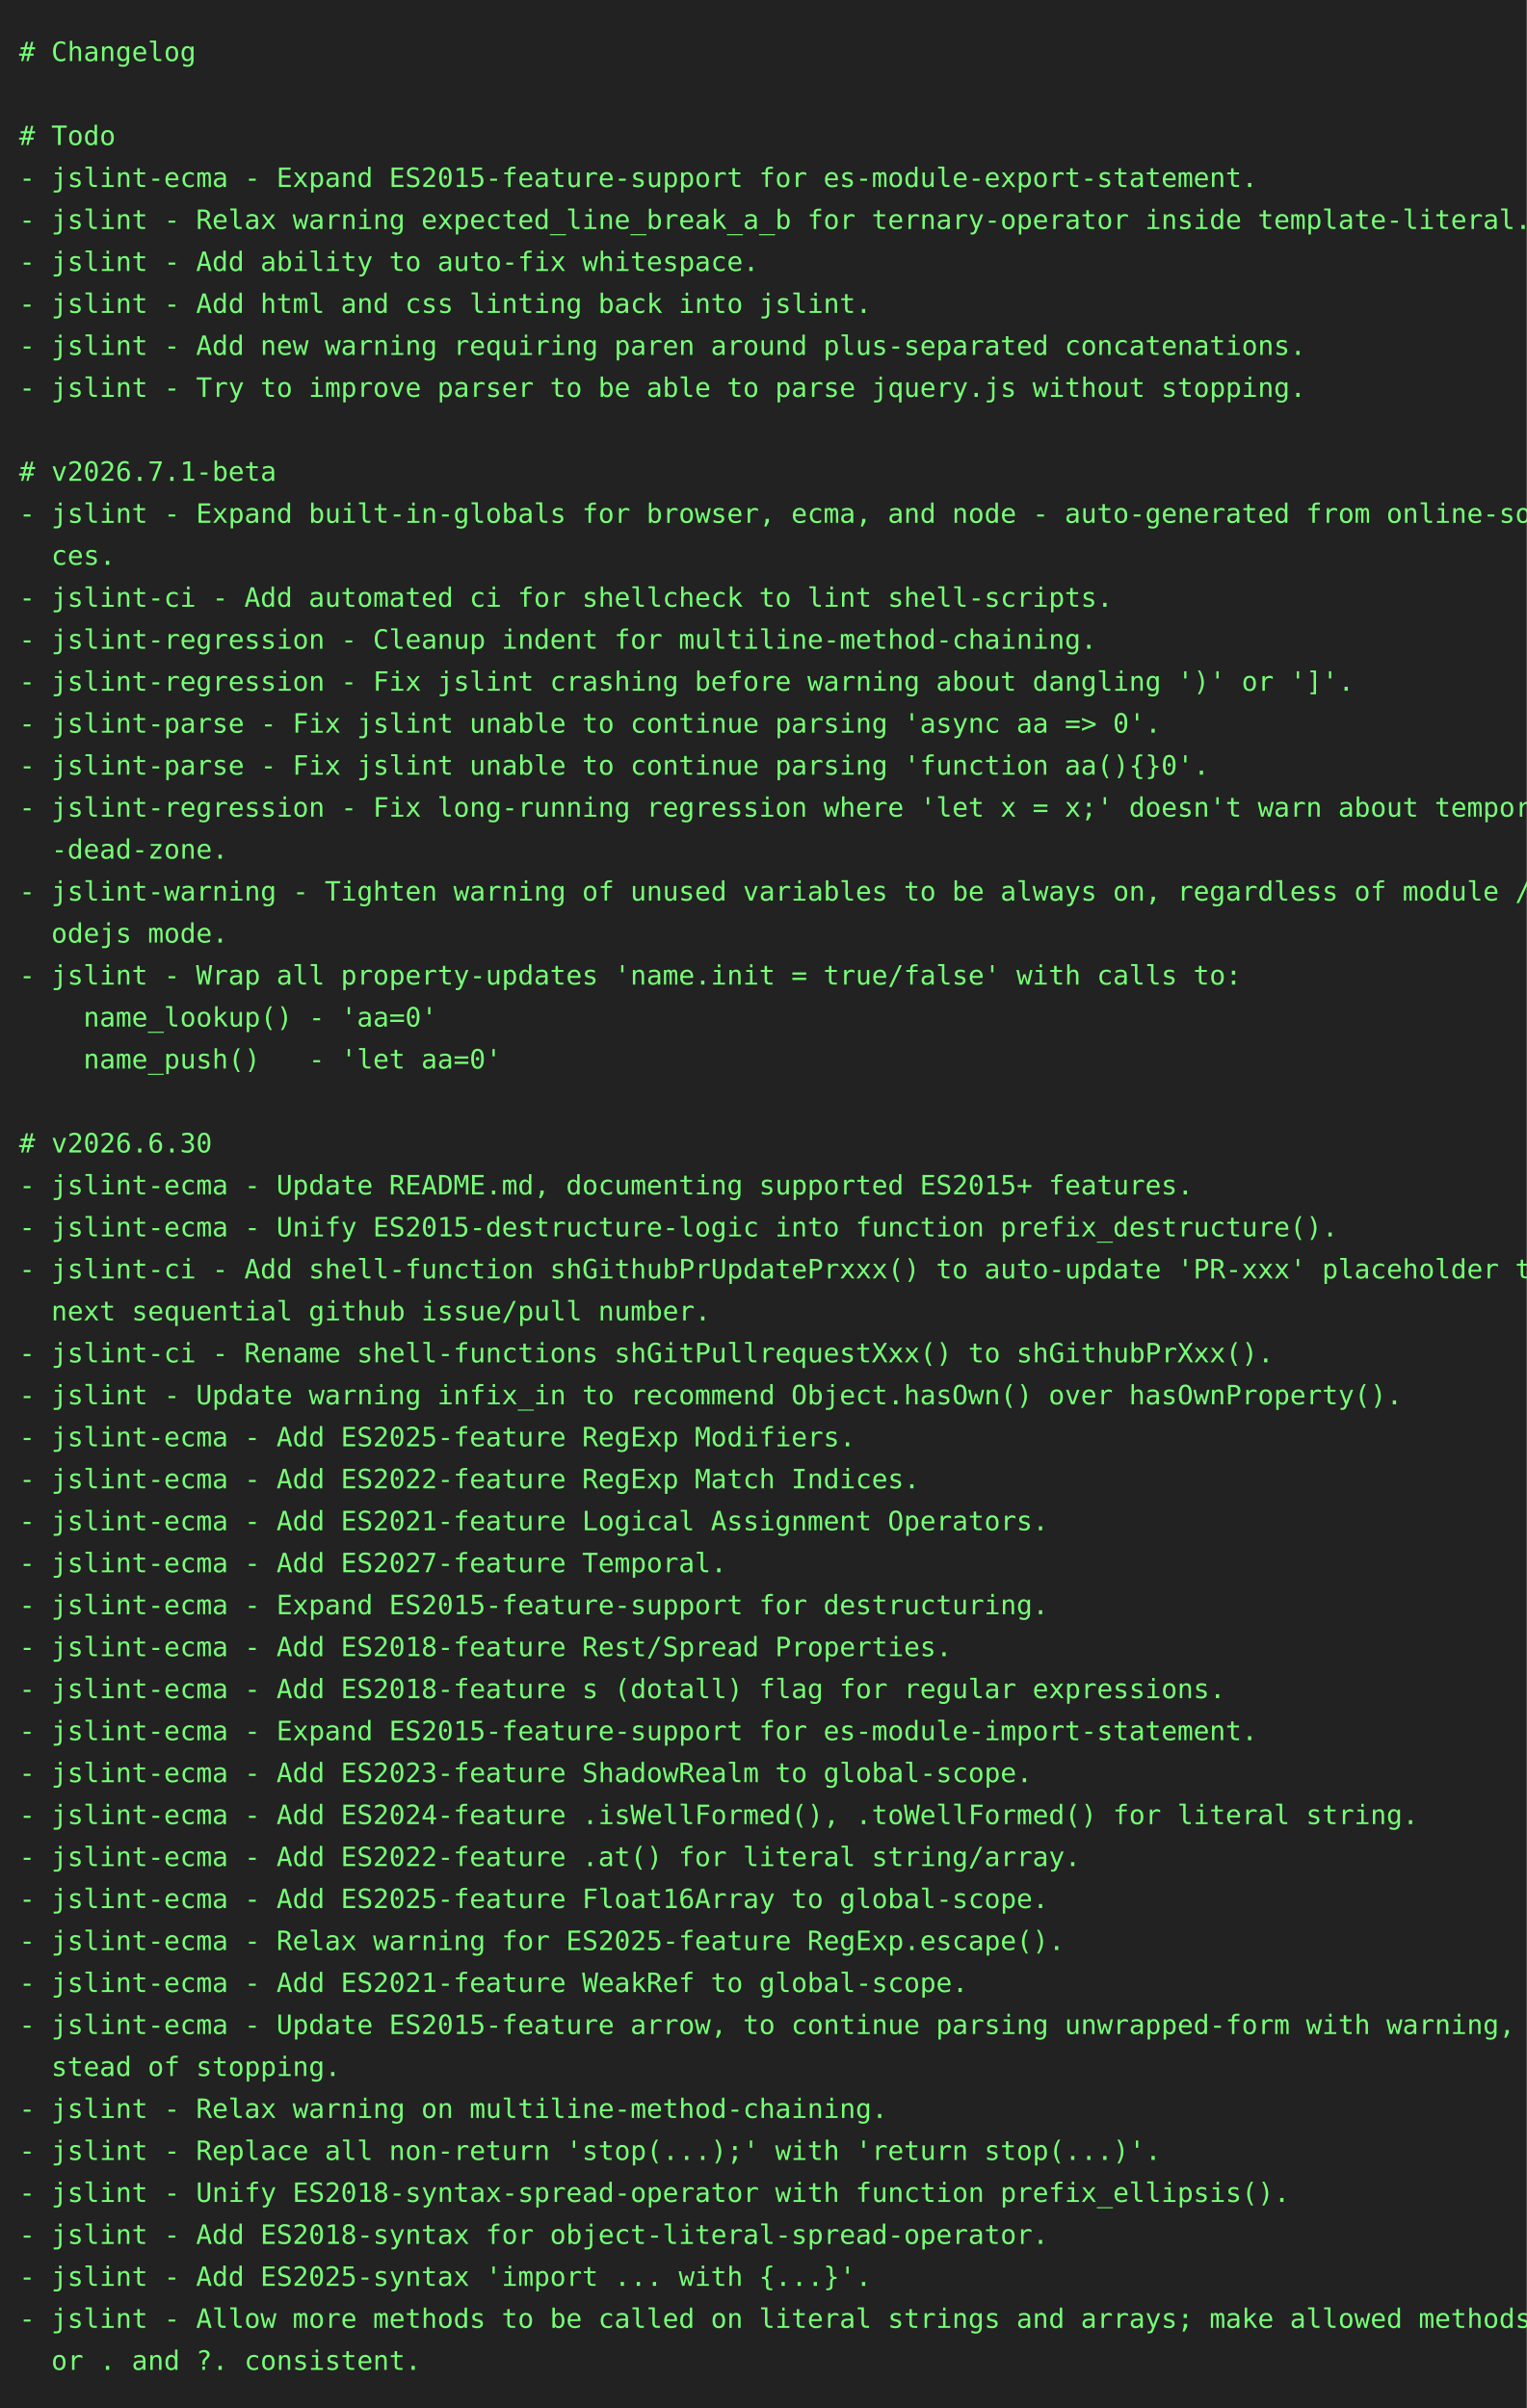
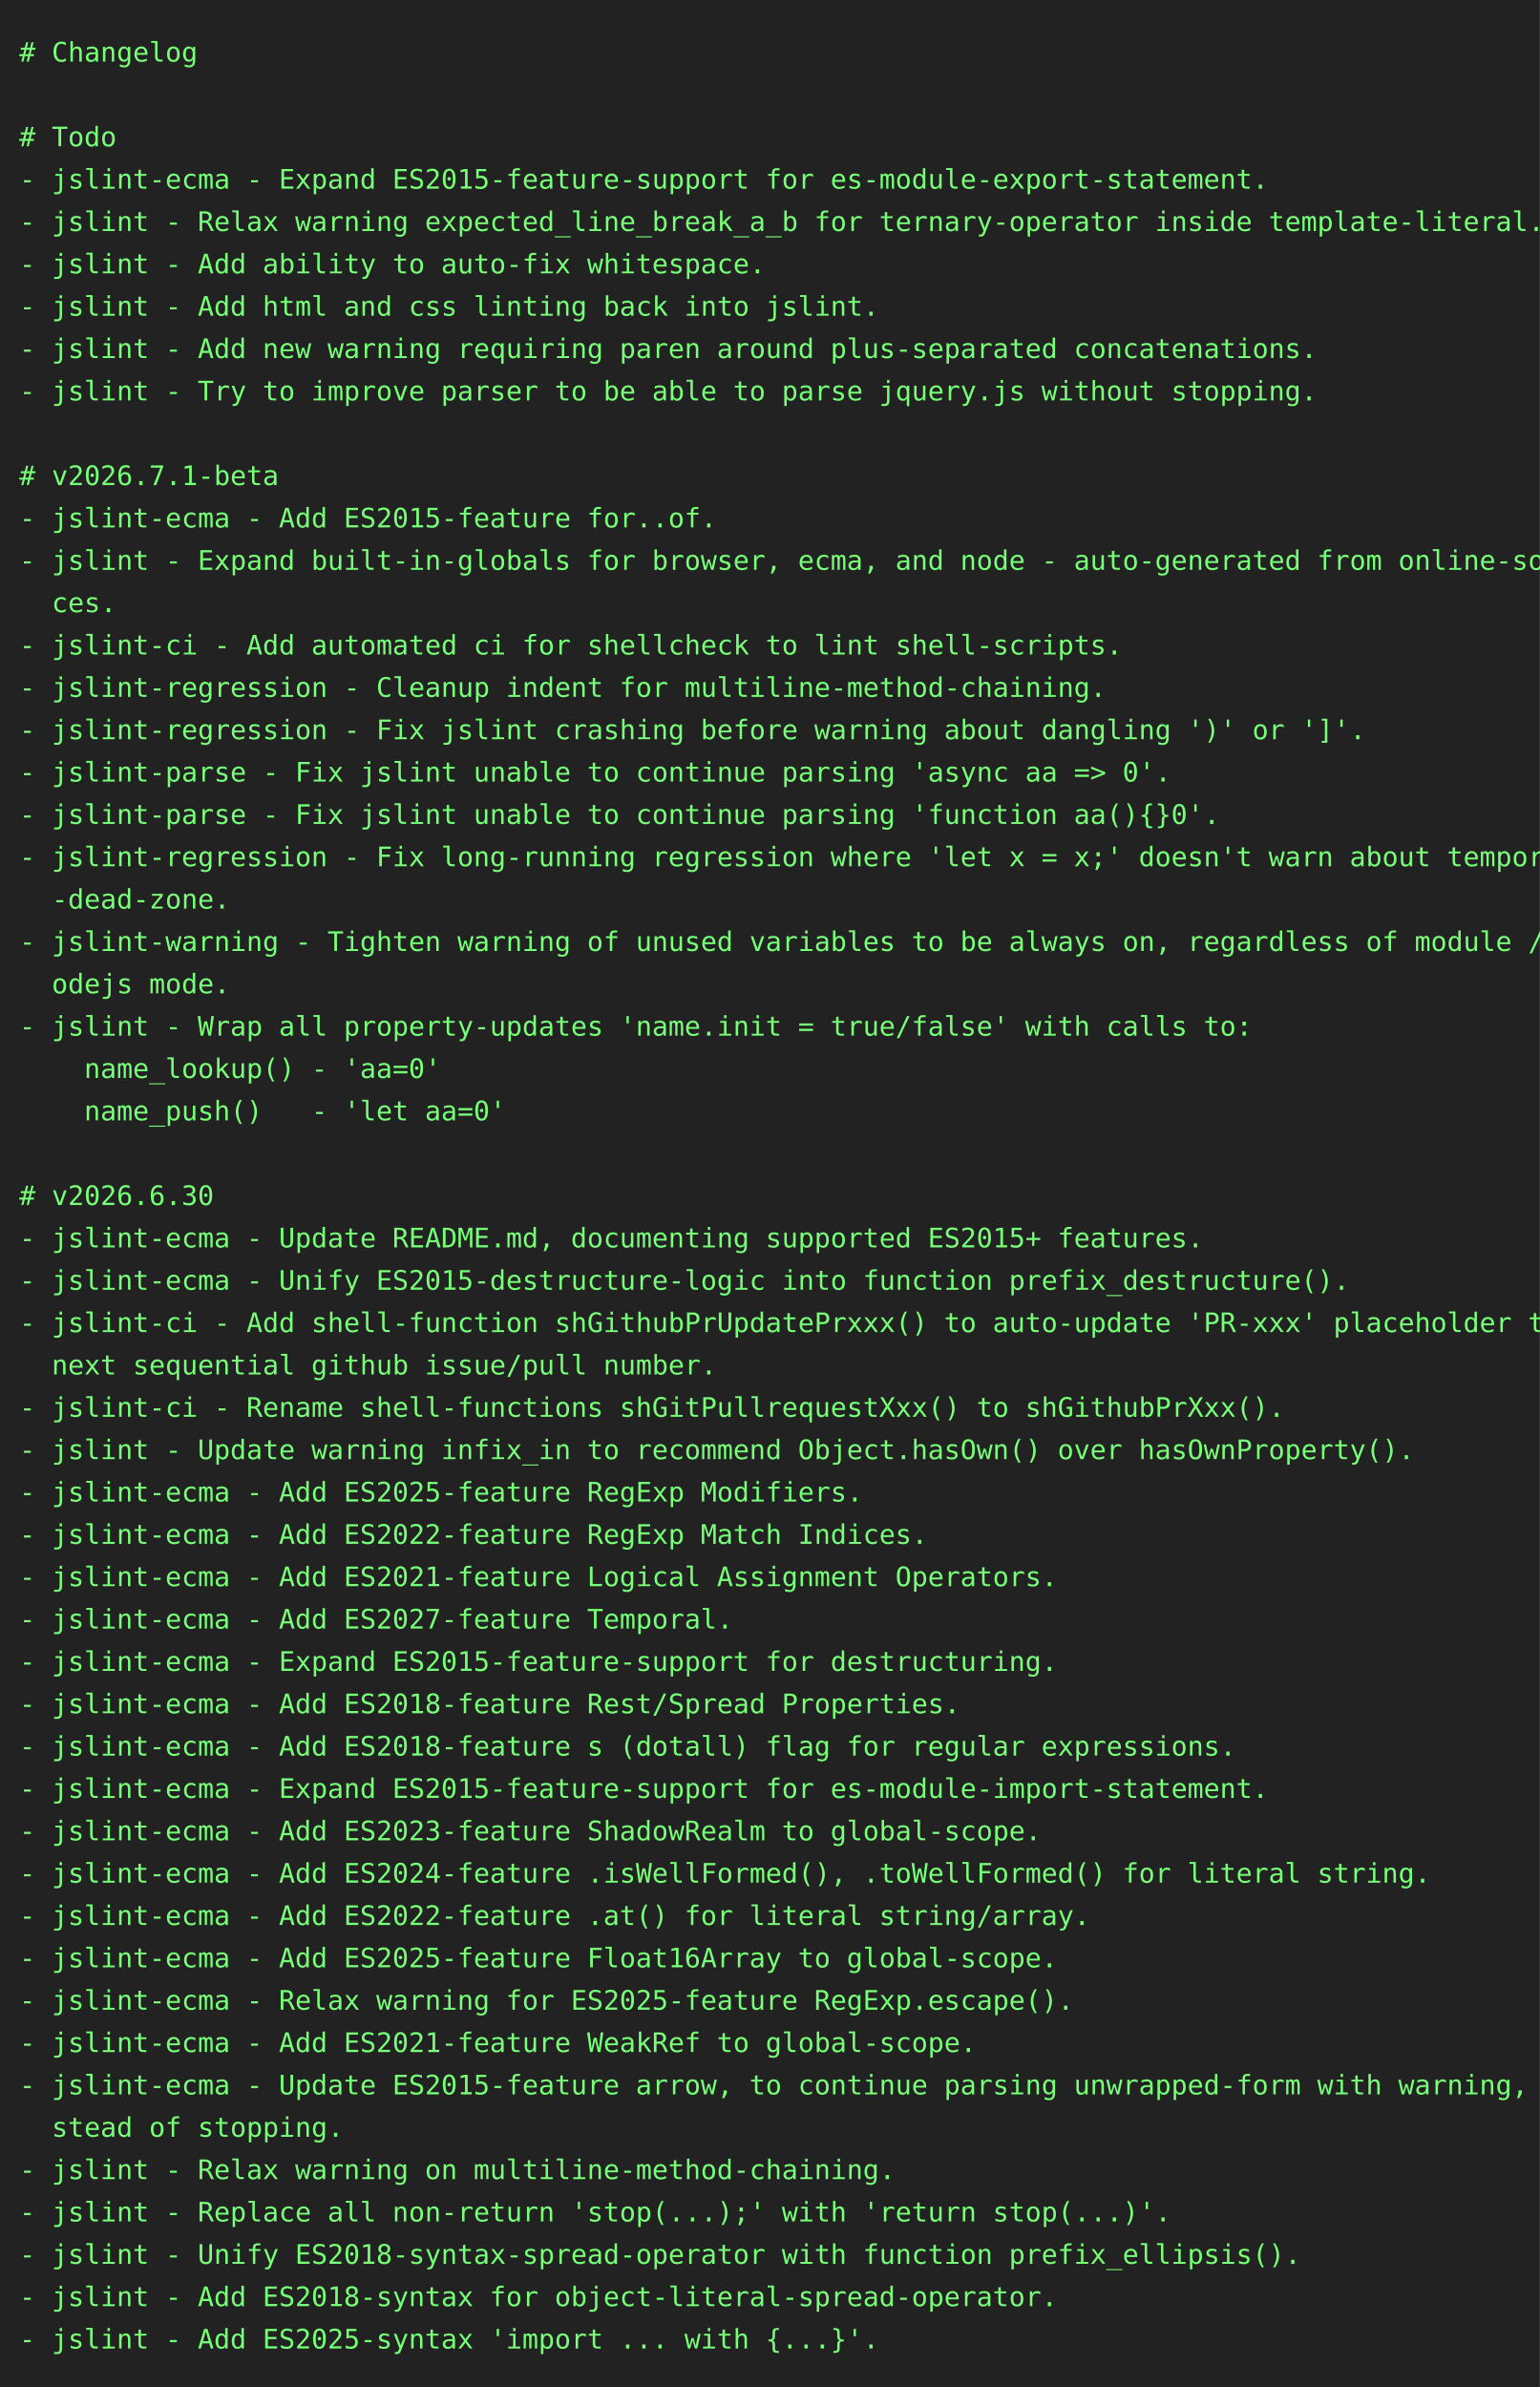
- <svg xmlns="http://www.w3.org/2000/svg" height="1262" width="800">
-   <rect height="1262" fill="#222" width="800" />
+ <svg xmlns="http://www.w3.org/2000/svg" height="1240" width="800">
+   <rect height="1240" fill="#222" width="800" />
  <text fill="#7f7" font-family="consolas, menlo, monospace" font-size="14" xml:space="preserve">
    <tspan lengthAdjust="spacingAndGlyphs" textLength="768" x="10" y="32"># Changelog                                                                                      </tspan>
    <tspan lengthAdjust="spacingAndGlyphs" textLength="768" x="10" y="54">                                                                                                 </tspan>
    <tspan lengthAdjust="spacingAndGlyphs" textLength="768" x="10" y="76"># Todo                                                                                           </tspan>
    <tspan lengthAdjust="spacingAndGlyphs" textLength="768" x="10" y="98">- jslint-ecma - Expand ES2015-feature-support for es-module-export-statement.                    </tspan>
    <tspan lengthAdjust="spacingAndGlyphs" textLength="768" x="10" y="120">- jslint - Relax warning expected_line_break_a_b for ternary-operator inside template-literal.   </tspan>
    <tspan lengthAdjust="spacingAndGlyphs" textLength="768" x="10" y="142">- jslint - Add ability to auto-fix whitespace.                                                   </tspan>
    <tspan lengthAdjust="spacingAndGlyphs" textLength="768" x="10" y="164">- jslint - Add html and css linting back into jslint.                                            </tspan>
    <tspan lengthAdjust="spacingAndGlyphs" textLength="768" x="10" y="186">- jslint - Add new warning requiring paren around plus-separated concatenations.                 </tspan>
    <tspan lengthAdjust="spacingAndGlyphs" textLength="768" x="10" y="208">- jslint - Try to improve parser to be able to parse jquery.js without stopping.                 </tspan>
    <tspan lengthAdjust="spacingAndGlyphs" textLength="768" x="10" y="230">                                                                                                 </tspan>
    <tspan lengthAdjust="spacingAndGlyphs" textLength="768" x="10" y="252"># v2026.7.1-beta                                                                                 </tspan>
-     <tspan lengthAdjust="spacingAndGlyphs" textLength="768" x="10" y="274">- jslint - Expand built-in-globals for browser, ecma, and node - auto-generated from online-sour\</tspan>
-     <tspan lengthAdjust="spacingAndGlyphs" textLength="768" x="10" y="296">  ces.                                                                                           </tspan>
-     <tspan lengthAdjust="spacingAndGlyphs" textLength="768" x="10" y="318">- jslint-ci - Add automated ci for shellcheck to lint shell-scripts.                             </tspan>
-     <tspan lengthAdjust="spacingAndGlyphs" textLength="768" x="10" y="340">- jslint-regression - Cleanup indent for multiline-method-chaining.                              </tspan>
-     <tspan lengthAdjust="spacingAndGlyphs" textLength="768" x="10" y="362">- jslint-regression - Fix jslint crashing before warning about dangling ')' or ']'.              </tspan>
-     <tspan lengthAdjust="spacingAndGlyphs" textLength="768" x="10" y="384">- jslint-parse - Fix jslint unable to continue parsing 'async aa =&gt; 0'.                          </tspan>
-     <tspan lengthAdjust="spacingAndGlyphs" textLength="768" x="10" y="406">- jslint-parse - Fix jslint unable to continue parsing 'function aa(){}0'.                       </tspan>
-     <tspan lengthAdjust="spacingAndGlyphs" textLength="768" x="10" y="428">- jslint-regression - Fix long-running regression where 'let x = x;' doesn't warn about temporal\</tspan>
-     <tspan lengthAdjust="spacingAndGlyphs" textLength="768" x="10" y="450">  -dead-zone.                                                                                    </tspan>
-     <tspan lengthAdjust="spacingAndGlyphs" textLength="768" x="10" y="472">- jslint-warning - Tighten warning of unused variables to be always on, regardless of module / n\</tspan>
-     <tspan lengthAdjust="spacingAndGlyphs" textLength="768" x="10" y="494">  odejs mode.                                                                                    </tspan>
-     <tspan lengthAdjust="spacingAndGlyphs" textLength="768" x="10" y="516">- jslint - Wrap all property-updates 'name.init = true/false' with calls to:                     </tspan>
-     <tspan lengthAdjust="spacingAndGlyphs" textLength="768" x="10" y="538">    name_lookup() - 'aa=0'                                                                       </tspan>
-     <tspan lengthAdjust="spacingAndGlyphs" textLength="768" x="10" y="560">    name_push()   - 'let aa=0'                                                                   </tspan>
-     <tspan lengthAdjust="spacingAndGlyphs" textLength="768" x="10" y="582">                                                                                                 </tspan>
-     <tspan lengthAdjust="spacingAndGlyphs" textLength="768" x="10" y="604"># v2026.6.30                                                                                     </tspan>
-     <tspan lengthAdjust="spacingAndGlyphs" textLength="768" x="10" y="626">- jslint-ecma - Update README.md, documenting supported ES2015+ features.                        </tspan>
-     <tspan lengthAdjust="spacingAndGlyphs" textLength="768" x="10" y="648">- jslint-ecma - Unify ES2015-destructure-logic into function prefix_destructure().               </tspan>
-     <tspan lengthAdjust="spacingAndGlyphs" textLength="768" x="10" y="670">- jslint-ci - Add shell-function shGithubPrUpdatePrxxx() to auto-update 'PR-xxx' placeholder to \</tspan>
-     <tspan lengthAdjust="spacingAndGlyphs" textLength="768" x="10" y="692">  next sequential github issue/pull number.                                                      </tspan>
-     <tspan lengthAdjust="spacingAndGlyphs" textLength="768" x="10" y="714">- jslint-ci - Rename shell-functions shGitPullrequestXxx() to shGithubPrXxx().                   </tspan>
-     <tspan lengthAdjust="spacingAndGlyphs" textLength="768" x="10" y="736">- jslint - Update warning infix_in to recommend Object.hasOwn() over hasOwnProperty().           </tspan>
-     <tspan lengthAdjust="spacingAndGlyphs" textLength="768" x="10" y="758">- jslint-ecma - Add ES2025-feature RegExp Modifiers.                                             </tspan>
-     <tspan lengthAdjust="spacingAndGlyphs" textLength="768" x="10" y="780">- jslint-ecma - Add ES2022-feature RegExp Match Indices.                                         </tspan>
-     <tspan lengthAdjust="spacingAndGlyphs" textLength="768" x="10" y="802">- jslint-ecma - Add ES2021-feature Logical Assignment Operators.                                 </tspan>
-     <tspan lengthAdjust="spacingAndGlyphs" textLength="768" x="10" y="824">- jslint-ecma - Add ES2027-feature Temporal.                                                     </tspan>
-     <tspan lengthAdjust="spacingAndGlyphs" textLength="768" x="10" y="846">- jslint-ecma - Expand ES2015-feature-support for destructuring.                                 </tspan>
-     <tspan lengthAdjust="spacingAndGlyphs" textLength="768" x="10" y="868">- jslint-ecma - Add ES2018-feature Rest/Spread Properties.                                       </tspan>
-     <tspan lengthAdjust="spacingAndGlyphs" textLength="768" x="10" y="890">- jslint-ecma - Add ES2018-feature s (dotall) flag for regular expressions.                      </tspan>
-     <tspan lengthAdjust="spacingAndGlyphs" textLength="768" x="10" y="912">- jslint-ecma - Expand ES2015-feature-support for es-module-import-statement.                    </tspan>
-     <tspan lengthAdjust="spacingAndGlyphs" textLength="768" x="10" y="934">- jslint-ecma - Add ES2023-feature ShadowRealm to global-scope.                                  </tspan>
-     <tspan lengthAdjust="spacingAndGlyphs" textLength="768" x="10" y="956">- jslint-ecma - Add ES2024-feature .isWellFormed(), .toWellFormed() for literal string.          </tspan>
-     <tspan lengthAdjust="spacingAndGlyphs" textLength="768" x="10" y="978">- jslint-ecma - Add ES2022-feature .at() for literal string/array.                               </tspan>
-     <tspan lengthAdjust="spacingAndGlyphs" textLength="768" x="10" y="1000">- jslint-ecma - Add ES2025-feature Float16Array to global-scope.                                 </tspan>
-     <tspan lengthAdjust="spacingAndGlyphs" textLength="768" x="10" y="1022">- jslint-ecma - Relax warning for ES2025-feature RegExp.escape().                                </tspan>
-     <tspan lengthAdjust="spacingAndGlyphs" textLength="768" x="10" y="1044">- jslint-ecma - Add ES2021-feature WeakRef to global-scope.                                      </tspan>
-     <tspan lengthAdjust="spacingAndGlyphs" textLength="768" x="10" y="1066">- jslint-ecma - Update ES2015-feature arrow, to continue parsing unwrapped-form with warning, in\</tspan>
-     <tspan lengthAdjust="spacingAndGlyphs" textLength="768" x="10" y="1088">  stead of stopping.                                                                             </tspan>
-     <tspan lengthAdjust="spacingAndGlyphs" textLength="768" x="10" y="1110">- jslint - Relax warning on multiline-method-chaining.                                           </tspan>
-     <tspan lengthAdjust="spacingAndGlyphs" textLength="768" x="10" y="1132">- jslint - Replace all non-return 'stop(...);' with 'return stop(...)'.                          </tspan>
-     <tspan lengthAdjust="spacingAndGlyphs" textLength="768" x="10" y="1154">- jslint - Unify ES2018-syntax-spread-operator with function prefix_ellipsis().                  </tspan>
-     <tspan lengthAdjust="spacingAndGlyphs" textLength="768" x="10" y="1176">- jslint - Add ES2018-syntax for object-literal-spread-operator.                                 </tspan>
-     <tspan lengthAdjust="spacingAndGlyphs" textLength="768" x="10" y="1198">- jslint - Add ES2025-syntax 'import ... with {...}'.                                            </tspan>
-     <tspan lengthAdjust="spacingAndGlyphs" textLength="768" x="10" y="1220">- jslint - Allow more methods to be called on literal strings and arrays; make allowed methods f\</tspan>
-     <tspan lengthAdjust="spacingAndGlyphs" textLength="768" x="10" y="1242">  or . and ?. consistent.                                                                        </tspan>
+     <tspan lengthAdjust="spacingAndGlyphs" textLength="768" x="10" y="274">- jslint-ecma - Add ES2015-feature for..of.                                                      </tspan>
+     <tspan lengthAdjust="spacingAndGlyphs" textLength="768" x="10" y="296">- jslint - Expand built-in-globals for browser, ecma, and node - auto-generated from online-sour\</tspan>
+     <tspan lengthAdjust="spacingAndGlyphs" textLength="768" x="10" y="318">  ces.                                                                                           </tspan>
+     <tspan lengthAdjust="spacingAndGlyphs" textLength="768" x="10" y="340">- jslint-ci - Add automated ci for shellcheck to lint shell-scripts.                             </tspan>
+     <tspan lengthAdjust="spacingAndGlyphs" textLength="768" x="10" y="362">- jslint-regression - Cleanup indent for multiline-method-chaining.                              </tspan>
+     <tspan lengthAdjust="spacingAndGlyphs" textLength="768" x="10" y="384">- jslint-regression - Fix jslint crashing before warning about dangling ')' or ']'.              </tspan>
+     <tspan lengthAdjust="spacingAndGlyphs" textLength="768" x="10" y="406">- jslint-parse - Fix jslint unable to continue parsing 'async aa =&gt; 0'.                          </tspan>
+     <tspan lengthAdjust="spacingAndGlyphs" textLength="768" x="10" y="428">- jslint-parse - Fix jslint unable to continue parsing 'function aa(){}0'.                       </tspan>
+     <tspan lengthAdjust="spacingAndGlyphs" textLength="768" x="10" y="450">- jslint-regression - Fix long-running regression where 'let x = x;' doesn't warn about temporal\</tspan>
+     <tspan lengthAdjust="spacingAndGlyphs" textLength="768" x="10" y="472">  -dead-zone.                                                                                    </tspan>
+     <tspan lengthAdjust="spacingAndGlyphs" textLength="768" x="10" y="494">- jslint-warning - Tighten warning of unused variables to be always on, regardless of module / n\</tspan>
+     <tspan lengthAdjust="spacingAndGlyphs" textLength="768" x="10" y="516">  odejs mode.                                                                                    </tspan>
+     <tspan lengthAdjust="spacingAndGlyphs" textLength="768" x="10" y="538">- jslint - Wrap all property-updates 'name.init = true/false' with calls to:                     </tspan>
+     <tspan lengthAdjust="spacingAndGlyphs" textLength="768" x="10" y="560">    name_lookup() - 'aa=0'                                                                       </tspan>
+     <tspan lengthAdjust="spacingAndGlyphs" textLength="768" x="10" y="582">    name_push()   - 'let aa=0'                                                                   </tspan>
+     <tspan lengthAdjust="spacingAndGlyphs" textLength="768" x="10" y="604">                                                                                                 </tspan>
+     <tspan lengthAdjust="spacingAndGlyphs" textLength="768" x="10" y="626"># v2026.6.30                                                                                     </tspan>
+     <tspan lengthAdjust="spacingAndGlyphs" textLength="768" x="10" y="648">- jslint-ecma - Update README.md, documenting supported ES2015+ features.                        </tspan>
+     <tspan lengthAdjust="spacingAndGlyphs" textLength="768" x="10" y="670">- jslint-ecma - Unify ES2015-destructure-logic into function prefix_destructure().               </tspan>
+     <tspan lengthAdjust="spacingAndGlyphs" textLength="768" x="10" y="692">- jslint-ci - Add shell-function shGithubPrUpdatePrxxx() to auto-update 'PR-xxx' placeholder to \</tspan>
+     <tspan lengthAdjust="spacingAndGlyphs" textLength="768" x="10" y="714">  next sequential github issue/pull number.                                                      </tspan>
+     <tspan lengthAdjust="spacingAndGlyphs" textLength="768" x="10" y="736">- jslint-ci - Rename shell-functions shGitPullrequestXxx() to shGithubPrXxx().                   </tspan>
+     <tspan lengthAdjust="spacingAndGlyphs" textLength="768" x="10" y="758">- jslint - Update warning infix_in to recommend Object.hasOwn() over hasOwnProperty().           </tspan>
+     <tspan lengthAdjust="spacingAndGlyphs" textLength="768" x="10" y="780">- jslint-ecma - Add ES2025-feature RegExp Modifiers.                                             </tspan>
+     <tspan lengthAdjust="spacingAndGlyphs" textLength="768" x="10" y="802">- jslint-ecma - Add ES2022-feature RegExp Match Indices.                                         </tspan>
+     <tspan lengthAdjust="spacingAndGlyphs" textLength="768" x="10" y="824">- jslint-ecma - Add ES2021-feature Logical Assignment Operators.                                 </tspan>
+     <tspan lengthAdjust="spacingAndGlyphs" textLength="768" x="10" y="846">- jslint-ecma - Add ES2027-feature Temporal.                                                     </tspan>
+     <tspan lengthAdjust="spacingAndGlyphs" textLength="768" x="10" y="868">- jslint-ecma - Expand ES2015-feature-support for destructuring.                                 </tspan>
+     <tspan lengthAdjust="spacingAndGlyphs" textLength="768" x="10" y="890">- jslint-ecma - Add ES2018-feature Rest/Spread Properties.                                       </tspan>
+     <tspan lengthAdjust="spacingAndGlyphs" textLength="768" x="10" y="912">- jslint-ecma - Add ES2018-feature s (dotall) flag for regular expressions.                      </tspan>
+     <tspan lengthAdjust="spacingAndGlyphs" textLength="768" x="10" y="934">- jslint-ecma - Expand ES2015-feature-support for es-module-import-statement.                    </tspan>
+     <tspan lengthAdjust="spacingAndGlyphs" textLength="768" x="10" y="956">- jslint-ecma - Add ES2023-feature ShadowRealm to global-scope.                                  </tspan>
+     <tspan lengthAdjust="spacingAndGlyphs" textLength="768" x="10" y="978">- jslint-ecma - Add ES2024-feature .isWellFormed(), .toWellFormed() for literal string.          </tspan>
+     <tspan lengthAdjust="spacingAndGlyphs" textLength="768" x="10" y="1000">- jslint-ecma - Add ES2022-feature .at() for literal string/array.                               </tspan>
+     <tspan lengthAdjust="spacingAndGlyphs" textLength="768" x="10" y="1022">- jslint-ecma - Add ES2025-feature Float16Array to global-scope.                                 </tspan>
+     <tspan lengthAdjust="spacingAndGlyphs" textLength="768" x="10" y="1044">- jslint-ecma - Relax warning for ES2025-feature RegExp.escape().                                </tspan>
+     <tspan lengthAdjust="spacingAndGlyphs" textLength="768" x="10" y="1066">- jslint-ecma - Add ES2021-feature WeakRef to global-scope.                                      </tspan>
+     <tspan lengthAdjust="spacingAndGlyphs" textLength="768" x="10" y="1088">- jslint-ecma - Update ES2015-feature arrow, to continue parsing unwrapped-form with warning, in\</tspan>
+     <tspan lengthAdjust="spacingAndGlyphs" textLength="768" x="10" y="1110">  stead of stopping.                                                                             </tspan>
+     <tspan lengthAdjust="spacingAndGlyphs" textLength="768" x="10" y="1132">- jslint - Relax warning on multiline-method-chaining.                                           </tspan>
+     <tspan lengthAdjust="spacingAndGlyphs" textLength="768" x="10" y="1154">- jslint - Replace all non-return 'stop(...);' with 'return stop(...)'.                          </tspan>
+     <tspan lengthAdjust="spacingAndGlyphs" textLength="768" x="10" y="1176">- jslint - Unify ES2018-syntax-spread-operator with function prefix_ellipsis().                  </tspan>
+     <tspan lengthAdjust="spacingAndGlyphs" textLength="768" x="10" y="1198">- jslint - Add ES2018-syntax for object-literal-spread-operator.                                 </tspan>
+     <tspan lengthAdjust="spacingAndGlyphs" textLength="768" x="10" y="1220">- jslint - Add ES2025-syntax 'import ... with {...}'.                                            </tspan>
  </text>
</svg>
